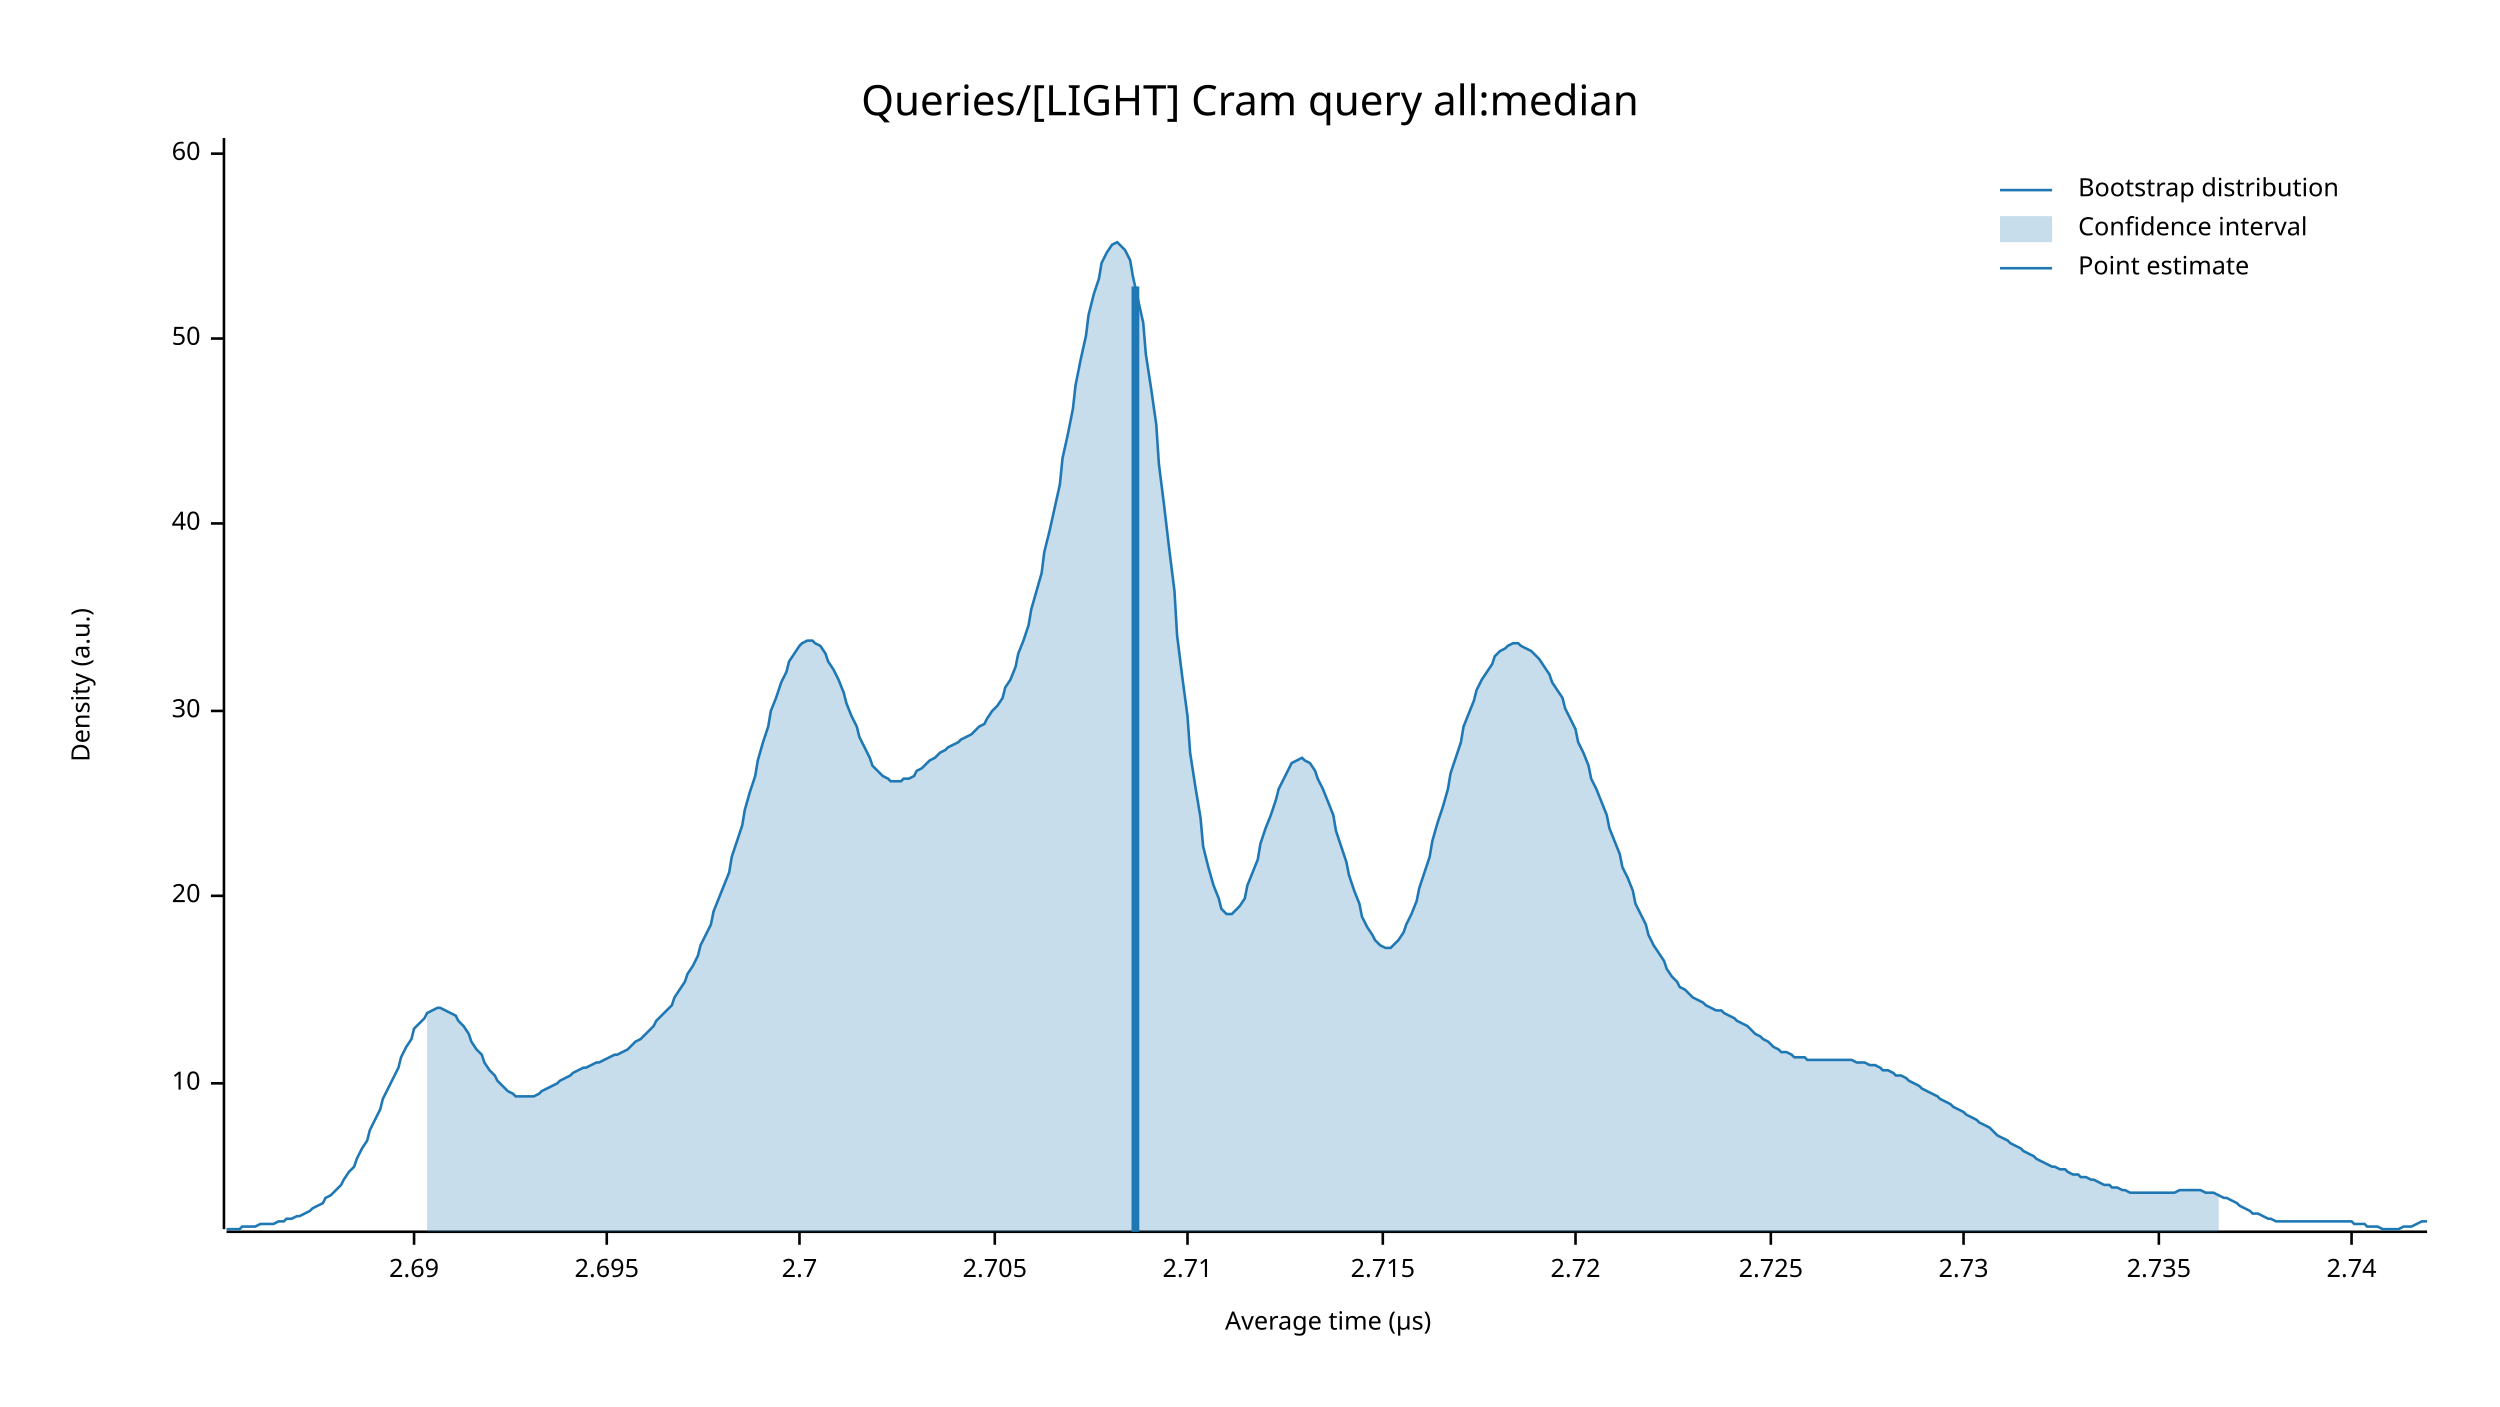
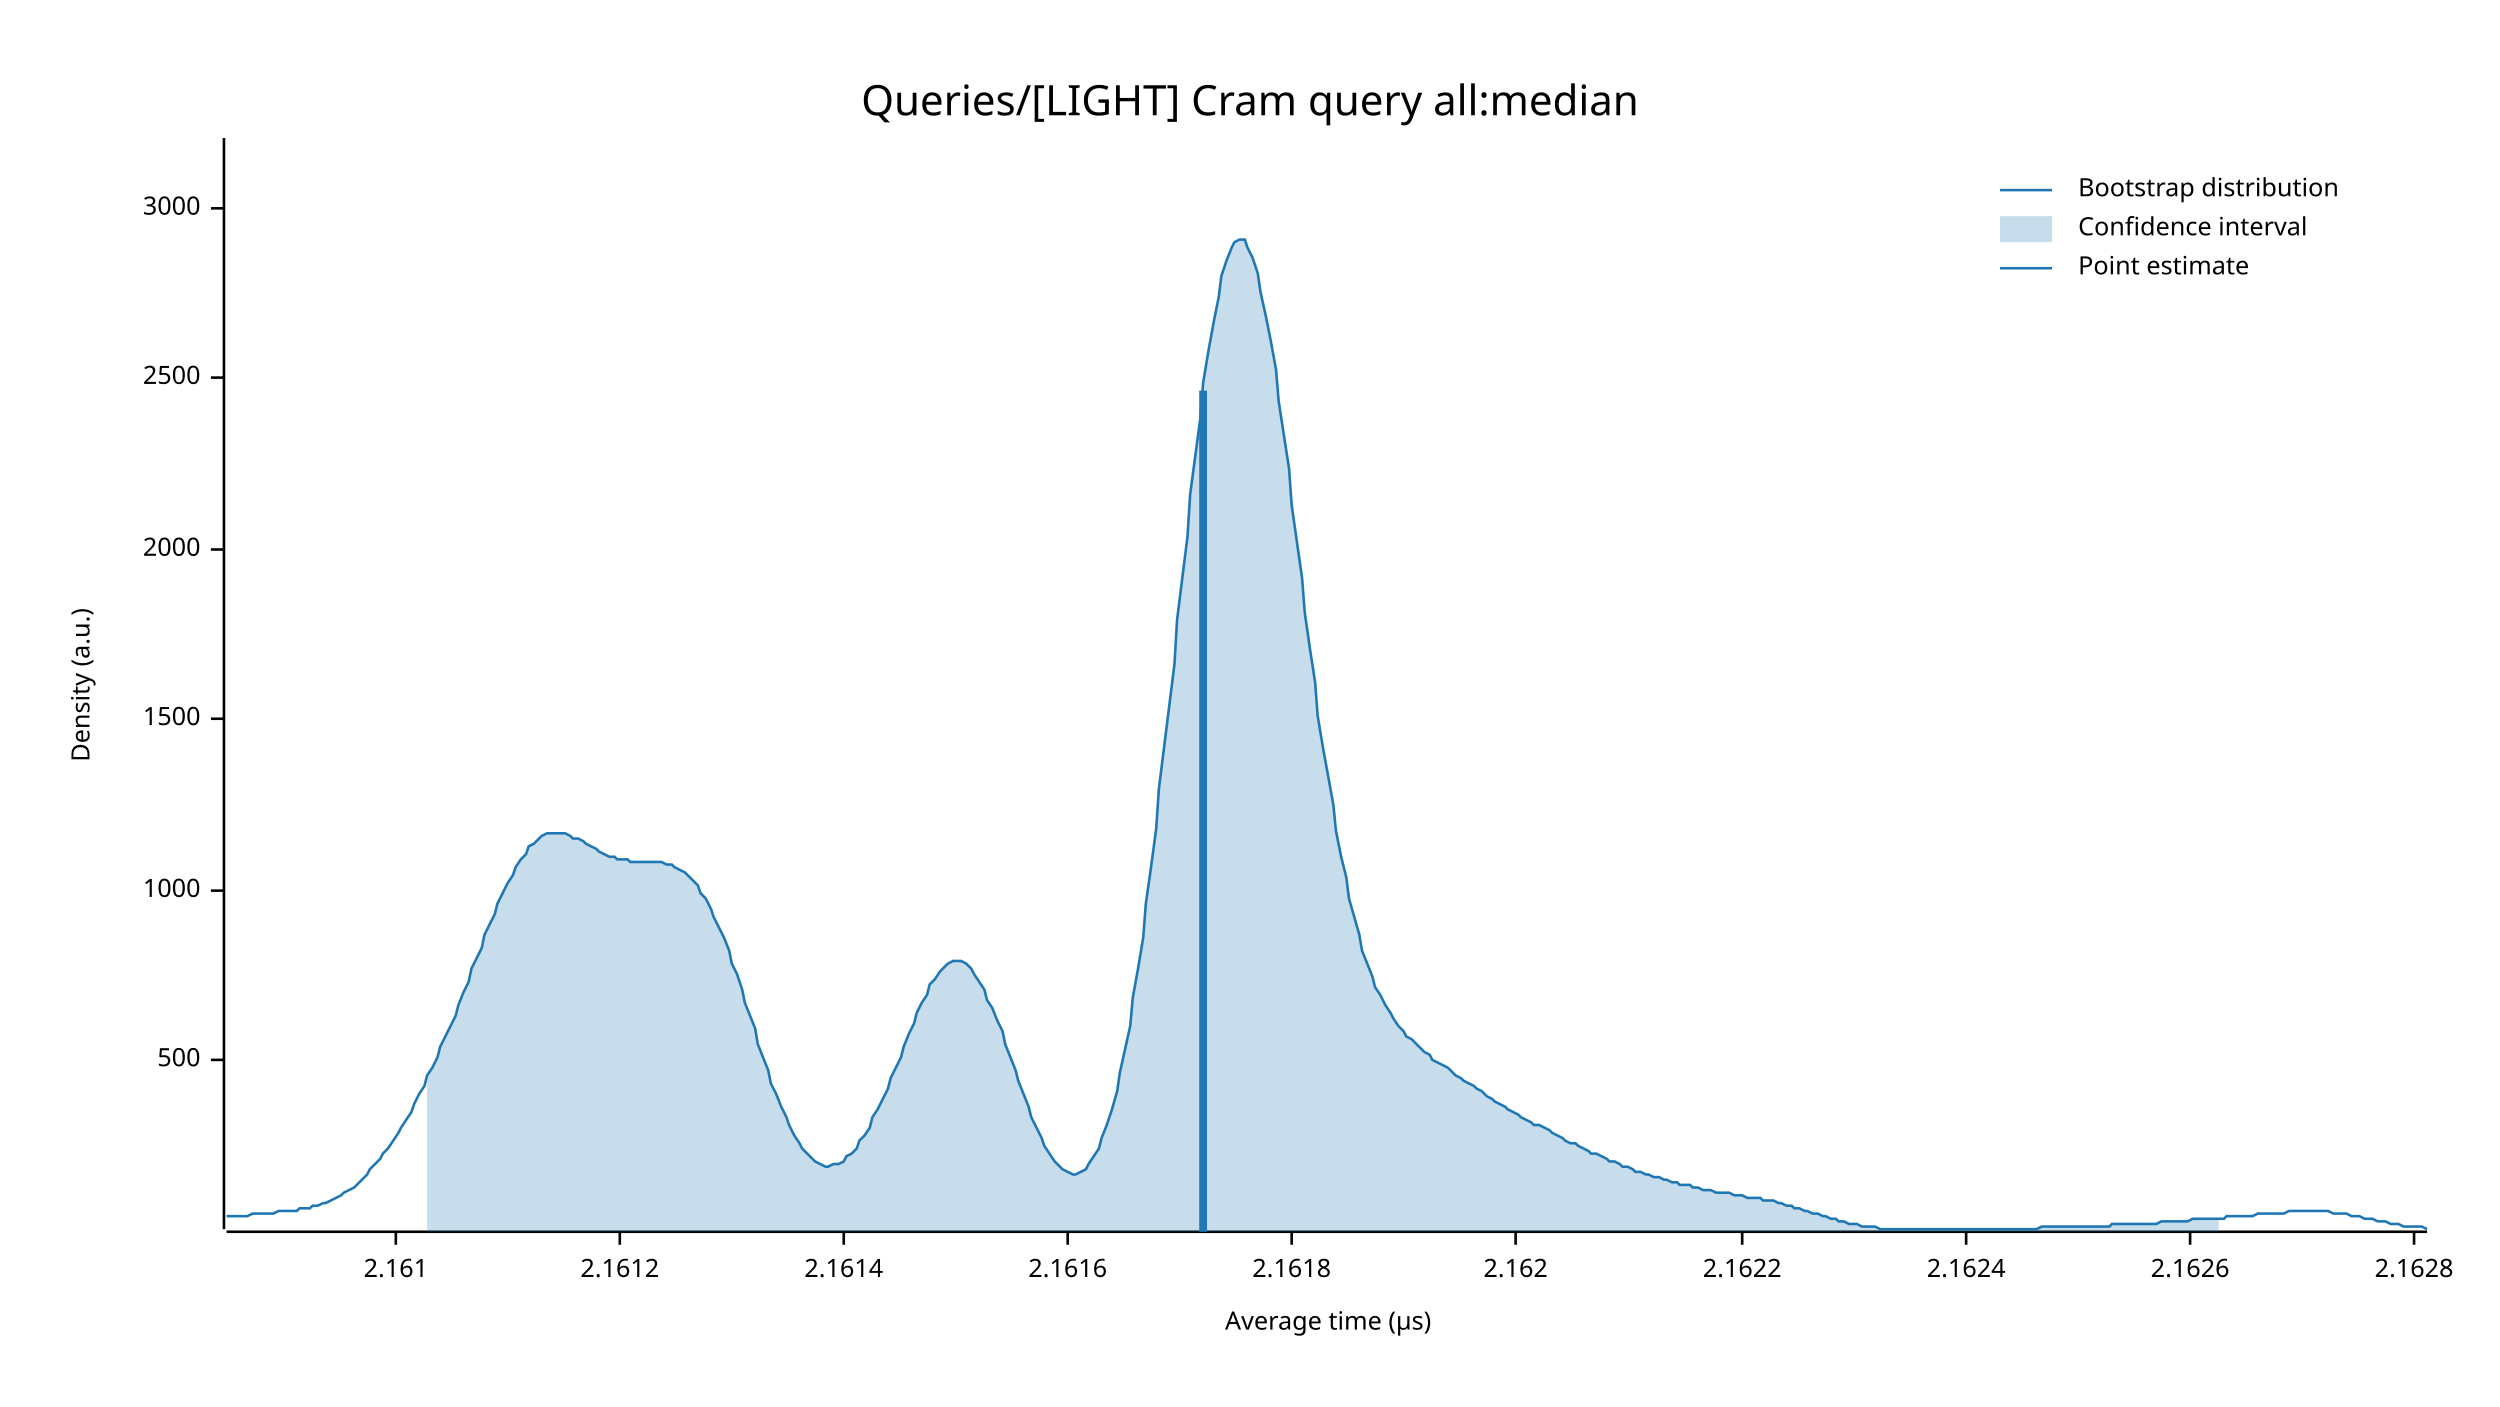
<svg xmlns="http://www.w3.org/2000/svg" width="960" height="540" viewBox="0 0 960 540">
  <text x="480" y="32" dy="0.76em" text-anchor="middle" font-family="sans-serif" font-size="16.129" opacity="1" fill="#000000">
Queries/[LIGHT] Cram query all:median
</text>
  <text x="27" y="263" dy="0.76em" text-anchor="middle" font-family="sans-serif" font-size="9.677" opacity="1" fill="#000000" transform="rotate(270, 27, 263)">
Density (a.u.)
</text>
  <text x="510" y="513" dy="-0.5ex" text-anchor="middle" font-family="sans-serif" font-size="9.677" opacity="1" fill="#000000">
Average time (µs)
</text>
  <polyline fill="none" opacity="1" stroke="#000000" stroke-width="1" points="86,53 86,472 " />
-   <text x="77" y="416" dy="0.5ex" text-anchor="end" font-family="sans-serif" font-size="9.677" opacity="1" fill="#000000">
- 10
+   <text x="77" y="407" dy="0.5ex" text-anchor="end" font-family="sans-serif" font-size="9.677" opacity="1" fill="#000000">
+ 500
</text>
-   <polyline fill="none" opacity="1" stroke="#000000" stroke-width="1" points="81,416 86,416 " />
-   <text x="77" y="344" dy="0.5ex" text-anchor="end" font-family="sans-serif" font-size="9.677" opacity="1" fill="#000000">
- 20
+   <polyline fill="none" opacity="1" stroke="#000000" stroke-width="1" points="81,407 86,407 " />
+   <text x="77" y="342" dy="0.5ex" text-anchor="end" font-family="sans-serif" font-size="9.677" opacity="1" fill="#000000">
+ 1000
</text>
-   <polyline fill="none" opacity="1" stroke="#000000" stroke-width="1" points="81,344 86,344 " />
-   <text x="77" y="273" dy="0.5ex" text-anchor="end" font-family="sans-serif" font-size="9.677" opacity="1" fill="#000000">
- 30
+   <polyline fill="none" opacity="1" stroke="#000000" stroke-width="1" points="81,342 86,342 " />
+   <text x="77" y="276" dy="0.5ex" text-anchor="end" font-family="sans-serif" font-size="9.677" opacity="1" fill="#000000">
+ 1500
</text>
-   <polyline fill="none" opacity="1" stroke="#000000" stroke-width="1" points="81,273 86,273 " />
-   <text x="77" y="201" dy="0.5ex" text-anchor="end" font-family="sans-serif" font-size="9.677" opacity="1" fill="#000000">
- 40
+   <polyline fill="none" opacity="1" stroke="#000000" stroke-width="1" points="81,276 86,276 " />
+   <text x="77" y="211" dy="0.5ex" text-anchor="end" font-family="sans-serif" font-size="9.677" opacity="1" fill="#000000">
+ 2000
</text>
-   <polyline fill="none" opacity="1" stroke="#000000" stroke-width="1" points="81,201 86,201 " />
-   <text x="77" y="130" dy="0.5ex" text-anchor="end" font-family="sans-serif" font-size="9.677" opacity="1" fill="#000000">
- 50
+   <polyline fill="none" opacity="1" stroke="#000000" stroke-width="1" points="81,211 86,211 " />
+   <text x="77" y="145" dy="0.5ex" text-anchor="end" font-family="sans-serif" font-size="9.677" opacity="1" fill="#000000">
+ 2500
</text>
-   <polyline fill="none" opacity="1" stroke="#000000" stroke-width="1" points="81,130 86,130 " />
-   <text x="77" y="59" dy="0.5ex" text-anchor="end" font-family="sans-serif" font-size="9.677" opacity="1" fill="#000000">
- 60
+   <polyline fill="none" opacity="1" stroke="#000000" stroke-width="1" points="81,145 86,145 " />
+   <text x="77" y="80" dy="0.5ex" text-anchor="end" font-family="sans-serif" font-size="9.677" opacity="1" fill="#000000">
+ 3000
</text>
-   <polyline fill="none" opacity="1" stroke="#000000" stroke-width="1" points="81,59 86,59 " />
+   <polyline fill="none" opacity="1" stroke="#000000" stroke-width="1" points="81,80 86,80 " />
  <polyline fill="none" opacity="1" stroke="#000000" stroke-width="1" points="87,473 932,473 " />
-   <text x="159" y="483" dy="0.76em" text-anchor="middle" font-family="sans-serif" font-size="9.677" opacity="1" fill="#000000">
- 2.69
+   <text x="152" y="483" dy="0.76em" text-anchor="middle" font-family="sans-serif" font-size="9.677" opacity="1" fill="#000000">
+ 2.161
</text>
-   <polyline fill="none" opacity="1" stroke="#000000" stroke-width="1" points="159,473 159,478 " />
-   <text x="233" y="483" dy="0.76em" text-anchor="middle" font-family="sans-serif" font-size="9.677" opacity="1" fill="#000000">
- 2.695
+   <polyline fill="none" opacity="1" stroke="#000000" stroke-width="1" points="152,473 152,478 " />
+   <text x="238" y="483" dy="0.76em" text-anchor="middle" font-family="sans-serif" font-size="9.677" opacity="1" fill="#000000">
+ 2.1612
</text>
-   <polyline fill="none" opacity="1" stroke="#000000" stroke-width="1" points="233,473 233,478 " />
-   <text x="307" y="483" dy="0.76em" text-anchor="middle" font-family="sans-serif" font-size="9.677" opacity="1" fill="#000000">
- 2.7
+   <polyline fill="none" opacity="1" stroke="#000000" stroke-width="1" points="238,473 238,478 " />
+   <text x="324" y="483" dy="0.76em" text-anchor="middle" font-family="sans-serif" font-size="9.677" opacity="1" fill="#000000">
+ 2.1614
</text>
-   <polyline fill="none" opacity="1" stroke="#000000" stroke-width="1" points="307,473 307,478 " />
-   <text x="382" y="483" dy="0.76em" text-anchor="middle" font-family="sans-serif" font-size="9.677" opacity="1" fill="#000000">
- 2.705
+   <polyline fill="none" opacity="1" stroke="#000000" stroke-width="1" points="324,473 324,478 " />
+   <text x="410" y="483" dy="0.76em" text-anchor="middle" font-family="sans-serif" font-size="9.677" opacity="1" fill="#000000">
+ 2.1616
</text>
-   <polyline fill="none" opacity="1" stroke="#000000" stroke-width="1" points="382,473 382,478 " />
-   <text x="456" y="483" dy="0.76em" text-anchor="middle" font-family="sans-serif" font-size="9.677" opacity="1" fill="#000000">
- 2.71
+   <polyline fill="none" opacity="1" stroke="#000000" stroke-width="1" points="410,473 410,478 " />
+   <text x="496" y="483" dy="0.76em" text-anchor="middle" font-family="sans-serif" font-size="9.677" opacity="1" fill="#000000">
+ 2.1618
</text>
-   <polyline fill="none" opacity="1" stroke="#000000" stroke-width="1" points="456,473 456,478 " />
-   <text x="531" y="483" dy="0.76em" text-anchor="middle" font-family="sans-serif" font-size="9.677" opacity="1" fill="#000000">
- 2.715
+   <polyline fill="none" opacity="1" stroke="#000000" stroke-width="1" points="496,473 496,478 " />
+   <text x="582" y="483" dy="0.76em" text-anchor="middle" font-family="sans-serif" font-size="9.677" opacity="1" fill="#000000">
+ 2.162
</text>
-   <polyline fill="none" opacity="1" stroke="#000000" stroke-width="1" points="531,473 531,478 " />
-   <text x="605" y="483" dy="0.76em" text-anchor="middle" font-family="sans-serif" font-size="9.677" opacity="1" fill="#000000">
- 2.72
+   <polyline fill="none" opacity="1" stroke="#000000" stroke-width="1" points="582,473 582,478 " />
+   <text x="669" y="483" dy="0.76em" text-anchor="middle" font-family="sans-serif" font-size="9.677" opacity="1" fill="#000000">
+ 2.1622
</text>
-   <polyline fill="none" opacity="1" stroke="#000000" stroke-width="1" points="605,473 605,478 " />
-   <text x="680" y="483" dy="0.76em" text-anchor="middle" font-family="sans-serif" font-size="9.677" opacity="1" fill="#000000">
- 2.725
+   <polyline fill="none" opacity="1" stroke="#000000" stroke-width="1" points="669,473 669,478 " />
+   <text x="755" y="483" dy="0.76em" text-anchor="middle" font-family="sans-serif" font-size="9.677" opacity="1" fill="#000000">
+ 2.1624
</text>
-   <polyline fill="none" opacity="1" stroke="#000000" stroke-width="1" points="680,473 680,478 " />
-   <text x="754" y="483" dy="0.76em" text-anchor="middle" font-family="sans-serif" font-size="9.677" opacity="1" fill="#000000">
- 2.73
+   <polyline fill="none" opacity="1" stroke="#000000" stroke-width="1" points="755,473 755,478 " />
+   <text x="841" y="483" dy="0.76em" text-anchor="middle" font-family="sans-serif" font-size="9.677" opacity="1" fill="#000000">
+ 2.1626
</text>
-   <polyline fill="none" opacity="1" stroke="#000000" stroke-width="1" points="754,473 754,478 " />
-   <text x="829" y="483" dy="0.76em" text-anchor="middle" font-family="sans-serif" font-size="9.677" opacity="1" fill="#000000">
- 2.735
+   <polyline fill="none" opacity="1" stroke="#000000" stroke-width="1" points="841,473 841,478 " />
+   <text x="927" y="483" dy="0.76em" text-anchor="middle" font-family="sans-serif" font-size="9.677" opacity="1" fill="#000000">
+ 2.1628
</text>
-   <polyline fill="none" opacity="1" stroke="#000000" stroke-width="1" points="829,473 829,478 " />
-   <text x="903" y="483" dy="0.76em" text-anchor="middle" font-family="sans-serif" font-size="9.677" opacity="1" fill="#000000">
- 2.74
- </text>
-   <polyline fill="none" opacity="1" stroke="#000000" stroke-width="1" points="903,473 903,478 " />
-   <polyline fill="none" opacity="1" stroke="#1F78B4" stroke-width="1" points="87,472 88,472 90,472 92,472 93,471 95,471 97,471 98,471 100,470 102,470 103,470 105,470 107,469 109,469 110,468 112,468 114,467 115,467 117,466 119,465 120,464 122,463 124,462 125,460 127,459 129,457 131,455 132,453 134,450 136,448 137,445 139,441 141,438 142,434 144,430 146,426 147,422 149,418 151,414 153,410 154,406 156,402 158,399 159,395 161,393 163,391 164,389 166,388 168,387 169,387 171,388 173,389 175,390 176,392 178,394 180,397 181,400 183,403 185,405 186,408 188,411 190,413 191,415 193,417 195,419 197,420 198,421 200,421 202,421 203,421 205,421 207,420 208,419 210,418 212,417 214,416 215,415 217,414 219,413 220,412 222,411 224,410 225,410 227,409 229,408 230,408 232,407 234,406 236,405 237,405 239,404 241,403 242,402 244,400 246,399 247,398 249,396 251,394 252,392 254,390 256,388 258,386 259,383 261,380 263,377 264,374 266,371 268,367 269,363 271,359 273,355 274,350 276,345 278,340 280,335 281,329 283,323 285,317 286,311 288,304 290,298 291,292 293,285 295,279 296,273 298,268 300,262 302,258 303,254 305,251 307,248 308,247 310,246 312,246 313,247 315,248 317,251 318,254 320,257 322,261 324,266 325,270 327,275 329,279 330,283 332,287 334,291 335,294 337,296 339,298 341,299 342,300 344,300 346,300 347,299 349,299 351,298 352,296 354,295 356,293 357,292 359,291 361,289 363,288 364,287 366,286 368,285 369,284 371,283 373,282 374,281 376,279 378,278 379,276 381,273 383,271 385,268 386,264 388,261 390,256 391,251 393,246 395,240 396,234 398,227 400,220 401,212 403,204 405,195 407,186 408,176 410,167 412,157 413,148 415,138 417,129 418,121 420,113 422,107 423,101 425,97 427,94 429,93 430,94 432,96 434,100 435,106 437,115 439,124 440,136 442,149 444,163 445,178 447,194 449,211 451,227 452,244 454,260 456,275 457,289 459,302 461,314 462,325 464,333 466,340 468,345 469,349 471,351 473,351 474,350 476,348 478,345 479,340 481,335 483,330 484,324 486,318 488,313 490,307 491,303 493,299 495,295 496,293 498,292 500,291 501,292 503,293 505,296 506,299 508,303 510,308 512,313 513,319 515,325 517,331 518,336 520,342 522,347 523,352 525,356 527,359 528,361 530,363 532,364 534,364 535,363 537,361 539,358 540,355 542,351 544,346 545,341 547,335 549,329 550,323 552,316 554,310 556,303 557,297 559,291 561,285 562,279 564,274 566,269 567,265 569,261 571,258 573,255 574,252 576,250 578,249 579,248 581,247 583,247 584,248 586,249 588,250 589,251 591,253 593,256 595,259 596,262 598,265 600,268 601,272 603,276 605,280 606,285 608,289 610,294 611,299 613,303 615,308 617,313 618,318 620,323 622,328 623,333 625,337 627,342 628,347 630,351 632,355 633,359 635,363 637,366 639,369 640,372 642,375 644,377 645,379 647,380 649,382 650,383 652,384 654,385 655,386 657,387 659,388 661,388 662,389 664,390 666,391 667,392 669,393 671,394 672,395 674,397 676,398 677,399 679,400 681,402 683,403 684,404 686,404 688,405 689,406 691,406 693,406 694,407 696,407 698,407 700,407 701,407 703,407 705,407 706,407 708,407 710,407 711,407 713,408 715,408 716,408 718,409 720,409 722,410 723,411 725,411 727,412 728,413 730,413 732,414 733,415 735,416 737,417 738,418 740,419 742,420 744,421 745,422 747,423 749,424 750,425 752,426 754,427 755,428 757,429 759,430 760,431 762,432 764,433 766,435 767,436 769,437 771,438 772,439 774,440 776,441 777,442 779,443 781,444 782,445 784,446 786,447 788,448 789,448 791,449 793,449 794,450 796,451 798,451 799,452 801,452 803,453 804,453 806,454 808,455 810,455 811,456 813,456 815,457 816,457 818,458 820,458 821,458 823,458 825,458 827,458 828,458 830,458 832,458 833,458 835,458 837,457 838,457 840,457 842,457 843,457 845,457 847,458 849,458 850,458 852,459 854,460 855,460 857,461 859,462 860,463 862,464 864,465 865,466 867,466 869,467 871,468 872,468 874,469 876,469 877,469 879,469 881,469 882,469 884,469 886,469 887,469 889,469 891,469 893,469 894,469 896,469 898,469 899,469 901,469 903,469 904,470 906,470 908,470 909,471 911,471 913,471 915,472 916,472 918,472 920,472 921,472 923,471 925,471 926,471 928,470 930,469 932,469 " />
-   <polygon opacity="0.25" fill="#1F78B4" points="164,389 166,388 168,387 169,387 171,388 173,389 175,390 176,392 178,394 180,397 181,400 183,403 185,405 186,408 188,411 190,413 191,415 193,417 195,419 197,420 198,421 200,421 202,421 203,421 205,421 207,420 208,419 210,418 212,417 214,416 215,415 217,414 219,413 220,412 222,411 224,410 225,410 227,409 229,408 230,408 232,407 234,406 236,405 237,405 239,404 241,403 242,402 244,400 246,399 247,398 249,396 251,394 252,392 254,390 256,388 258,386 259,383 261,380 263,377 264,374 266,371 268,367 269,363 271,359 273,355 274,350 276,345 278,340 280,335 281,329 283,323 285,317 286,311 288,304 290,298 291,292 293,285 295,279 296,273 298,268 300,262 302,258 303,254 305,251 307,248 308,247 310,246 312,246 313,247 315,248 317,251 318,254 320,257 322,261 324,266 325,270 327,275 329,279 330,283 332,287 334,291 335,294 337,296 339,298 341,299 342,300 344,300 346,300 347,299 349,299 351,298 352,296 354,295 356,293 357,292 359,291 361,289 363,288 364,287 366,286 368,285 369,284 371,283 373,282 374,281 376,279 378,278 379,276 381,273 383,271 385,268 386,264 388,261 390,256 391,251 393,246 395,240 396,234 398,227 400,220 401,212 403,204 405,195 407,186 408,176 410,167 412,157 413,148 415,138 417,129 418,121 420,113 422,107 423,101 425,97 427,94 429,93 430,94 432,96 434,100 435,106 437,115 439,124 440,136 442,149 444,163 445,178 447,194 449,211 451,227 452,244 454,260 456,275 457,289 459,302 461,314 462,325 464,333 466,340 468,345 469,349 471,351 473,351 474,350 476,348 478,345 479,340 481,335 483,330 484,324 486,318 488,313 490,307 491,303 493,299 495,295 496,293 498,292 500,291 501,292 503,293 505,296 506,299 508,303 510,308 512,313 513,319 515,325 517,331 518,336 520,342 522,347 523,352 525,356 527,359 528,361 530,363 532,364 534,364 535,363 537,361 539,358 540,355 542,351 544,346 545,341 547,335 549,329 550,323 552,316 554,310 556,303 557,297 559,291 561,285 562,279 564,274 566,269 567,265 569,261 571,258 573,255 574,252 576,250 578,249 579,248 581,247 583,247 584,248 586,249 588,250 589,251 591,253 593,256 595,259 596,262 598,265 600,268 601,272 603,276 605,280 606,285 608,289 610,294 611,299 613,303 615,308 617,313 618,318 620,323 622,328 623,333 625,337 627,342 628,347 630,351 632,355 633,359 635,363 637,366 639,369 640,372 642,375 644,377 645,379 647,380 649,382 650,383 652,384 654,385 655,386 657,387 659,388 661,388 662,389 664,390 666,391 667,392 669,393 671,394 672,395 674,397 676,398 677,399 679,400 681,402 683,403 684,404 686,404 688,405 689,406 691,406 693,406 694,407 696,407 698,407 700,407 701,407 703,407 705,407 706,407 708,407 710,407 711,407 713,408 715,408 716,408 718,409 720,409 722,410 723,411 725,411 727,412 728,413 730,413 732,414 733,415 735,416 737,417 738,418 740,419 742,420 744,421 745,422 747,423 749,424 750,425 752,426 754,427 755,428 757,429 759,430 760,431 762,432 764,433 766,435 767,436 769,437 771,438 772,439 774,440 776,441 777,442 779,443 781,444 782,445 784,446 786,447 788,448 789,448 791,449 793,449 794,450 796,451 798,451 799,452 801,452 803,453 804,453 806,454 808,455 810,455 811,456 813,456 815,457 816,457 818,458 820,458 821,458 823,458 825,458 827,458 828,458 830,458 832,458 833,458 835,458 837,457 838,457 840,457 842,457 843,457 845,457 847,458 849,458 850,458 852,459 852,473 164,473 " />
-   <polyline fill="none" opacity="1" stroke="#1F78B4" stroke-width="3" points="436,473 436,110 " />
+   <polyline fill="none" opacity="1" stroke="#000000" stroke-width="1" points="927,473 927,478 " />
+   <polyline fill="none" opacity="1" stroke="#1F78B4" stroke-width="1" points="87,467 88,467 90,467 92,467 93,467 95,467 97,466 98,466 100,466 102,466 103,466 105,466 107,465 109,465 110,465 112,465 114,465 115,464 117,464 119,464 120,463 122,463 124,462 125,462 127,461 129,460 131,459 132,458 134,457 136,456 137,455 139,453 141,451 142,449 144,447 146,445 147,443 149,441 151,438 153,435 154,433 156,430 158,427 159,424 161,420 163,417 164,413 166,410 168,406 169,402 171,398 173,394 175,390 176,386 178,381 180,377 181,372 183,368 185,364 186,359 188,355 190,351 191,347 193,343 195,339 197,336 198,333 200,330 202,328 203,325 205,324 207,322 208,321 210,320 212,320 214,320 215,320 217,320 219,321 220,322 222,322 224,323 225,324 227,325 229,326 230,327 232,328 234,329 236,329 237,330 239,330 241,330 242,331 244,331 246,331 247,331 249,331 251,331 252,331 254,331 256,332 258,332 259,333 261,334 263,335 264,336 266,338 268,340 269,343 271,345 273,349 274,352 276,356 278,360 280,365 281,370 283,374 285,380 286,385 288,390 290,395 291,401 293,406 295,411 296,416 298,420 300,425 302,429 303,432 305,436 307,439 308,441 310,443 312,445 313,446 315,447 317,448 318,448 320,447 322,447 324,446 325,444 327,443 329,441 330,438 332,436 334,433 335,429 337,426 339,422 341,418 342,414 344,410 346,406 347,402 349,397 351,393 352,389 354,385 356,382 357,378 359,376 361,373 363,371 364,370 366,369 368,369 369,369 371,370 373,372 374,374 376,377 378,380 379,384 381,387 383,392 385,396 386,401 388,406 390,411 391,415 393,420 395,425 396,429 398,433 400,437 401,440 403,443 405,446 407,448 408,449 410,450 412,451 413,451 415,450 417,449 418,447 420,444 422,441 423,437 425,432 427,426 429,419 430,412 432,403 434,394 435,383 437,372 439,360 440,347 442,333 444,318 445,303 447,287 449,271 451,255 452,238 454,222 456,206 457,190 459,175 461,160 462,147 464,135 466,124 468,114 469,106 471,100 473,95 474,93 476,92 478,92 479,95 481,99 483,105 484,112 486,121 488,131 490,142 491,154 493,167 495,180 496,194 498,208 500,222 501,235 503,249 505,262 506,275 508,287 510,298 512,309 513,319 515,329 517,337 518,345 520,352 522,359 523,365 525,370 527,375 528,379 530,382 532,386 534,389 535,391 537,394 539,396 540,398 542,399 544,401 545,402 547,404 549,405 550,407 552,408 554,409 556,410 557,411 559,413 561,414 562,415 564,416 566,417 567,418 569,419 571,421 573,422 574,423 576,424 578,425 579,426 581,427 583,428 584,429 586,430 588,431 589,432 591,432 593,433 595,434 596,435 598,436 600,437 601,438 603,439 605,439 606,440 608,441 610,442 611,443 613,443 615,444 617,445 618,446 620,446 622,447 623,448 625,448 627,449 628,450 630,450 632,451 633,451 635,452 637,452 639,453 640,453 642,454 644,454 645,455 647,455 649,455 650,456 652,456 654,457 655,457 657,457 659,458 661,458 662,458 664,458 666,459 667,459 669,459 671,460 672,460 674,460 676,460 677,461 679,461 681,461 683,462 684,462 686,463 688,463 689,464 691,464 693,465 694,465 696,466 698,466 700,467 701,467 703,468 705,468 706,469 708,469 710,470 711,470 713,470 715,471 716,471 718,471 720,471 722,472 723,472 725,472 727,472 728,472 730,472 732,472 733,472 735,472 737,472 738,472 740,472 742,472 744,472 745,472 747,472 749,472 750,472 752,472 754,472 755,472 757,472 759,472 760,472 762,472 764,472 766,472 767,472 769,472 771,472 772,472 774,472 776,472 777,472 779,472 781,472 782,472 784,471 786,471 788,471 789,471 791,471 793,471 794,471 796,471 798,471 799,471 801,471 803,471 804,471 806,471 808,471 810,471 811,470 813,470 815,470 816,470 818,470 820,470 821,470 823,470 825,470 827,470 828,470 830,469 832,469 833,469 835,469 837,469 838,469 840,469 842,468 843,468 845,468 847,468 849,468 850,468 852,468 854,468 855,467 857,467 859,467 860,467 862,467 864,467 865,467 867,466 869,466 871,466 872,466 874,466 876,466 877,466 879,465 881,465 882,465 884,465 886,465 887,465 889,465 891,465 893,465 894,465 896,466 898,466 899,466 901,466 903,467 904,467 906,467 908,468 909,468 911,468 913,469 915,469 916,469 918,470 920,470 921,470 923,471 925,471 926,471 928,471 930,471 932,472 " />
+   <polygon opacity="0.25" fill="#1F78B4" points="164,413 166,410 168,406 169,402 171,398 173,394 175,390 176,386 178,381 180,377 181,372 183,368 185,364 186,359 188,355 190,351 191,347 193,343 195,339 197,336 198,333 200,330 202,328 203,325 205,324 207,322 208,321 210,320 212,320 214,320 215,320 217,320 219,321 220,322 222,322 224,323 225,324 227,325 229,326 230,327 232,328 234,329 236,329 237,330 239,330 241,330 242,331 244,331 246,331 247,331 249,331 251,331 252,331 254,331 256,332 258,332 259,333 261,334 263,335 264,336 266,338 268,340 269,343 271,345 273,349 274,352 276,356 278,360 280,365 281,370 283,374 285,380 286,385 288,390 290,395 291,401 293,406 295,411 296,416 298,420 300,425 302,429 303,432 305,436 307,439 308,441 310,443 312,445 313,446 315,447 317,448 318,448 320,447 322,447 324,446 325,444 327,443 329,441 330,438 332,436 334,433 335,429 337,426 339,422 341,418 342,414 344,410 346,406 347,402 349,397 351,393 352,389 354,385 356,382 357,378 359,376 361,373 363,371 364,370 366,369 368,369 369,369 371,370 373,372 374,374 376,377 378,380 379,384 381,387 383,392 385,396 386,401 388,406 390,411 391,415 393,420 395,425 396,429 398,433 400,437 401,440 403,443 405,446 407,448 408,449 410,450 412,451 413,451 415,450 417,449 418,447 420,444 422,441 423,437 425,432 427,426 429,419 430,412 432,403 434,394 435,383 437,372 439,360 440,347 442,333 444,318 445,303 447,287 449,271 451,255 452,238 454,222 456,206 457,190 459,175 461,160 462,147 464,135 466,124 468,114 469,106 471,100 473,95 474,93 476,92 478,92 479,95 481,99 483,105 484,112 486,121 488,131 490,142 491,154 493,167 495,180 496,194 498,208 500,222 501,235 503,249 505,262 506,275 508,287 510,298 512,309 513,319 515,329 517,337 518,345 520,352 522,359 523,365 525,370 527,375 528,379 530,382 532,386 534,389 535,391 537,394 539,396 540,398 542,399 544,401 545,402 547,404 549,405 550,407 552,408 554,409 556,410 557,411 559,413 561,414 562,415 564,416 566,417 567,418 569,419 571,421 573,422 574,423 576,424 578,425 579,426 581,427 583,428 584,429 586,430 588,431 589,432 591,432 593,433 595,434 596,435 598,436 600,437 601,438 603,439 605,439 606,440 608,441 610,442 611,443 613,443 615,444 617,445 618,446 620,446 622,447 623,448 625,448 627,449 628,450 630,450 632,451 633,451 635,452 637,452 639,453 640,453 642,454 644,454 645,455 647,455 649,455 650,456 652,456 654,457 655,457 657,457 659,458 661,458 662,458 664,458 666,459 667,459 669,459 671,460 672,460 674,460 676,460 677,461 679,461 681,461 683,462 684,462 686,463 688,463 689,464 691,464 693,465 694,465 696,466 698,466 700,467 701,467 703,468 705,468 706,469 708,469 710,470 711,470 713,470 715,471 716,471 718,471 720,471 722,472 723,472 725,472 727,472 728,472 730,472 732,472 733,472 735,472 737,472 738,472 740,472 742,472 744,472 745,472 747,472 749,472 750,472 752,472 754,472 755,472 757,472 759,472 760,472 762,472 764,472 766,472 767,472 769,472 771,472 772,472 774,472 776,472 777,472 779,472 781,472 782,472 784,471 786,471 788,471 789,471 791,471 793,471 794,471 796,471 798,471 799,471 801,471 803,471 804,471 806,471 808,471 810,471 811,470 813,470 815,470 816,470 818,470 820,470 821,470 823,470 825,470 827,470 828,470 830,469 832,469 833,469 835,469 837,469 838,469 840,469 842,468 843,468 845,468 847,468 849,468 850,468 852,468 852,473 164,473 " />
+   <polyline fill="none" opacity="1" stroke="#1F78B4" stroke-width="3" points="462,473 462,150 " />
  <text x="798" y="68" dy="0.76em" text-anchor="start" font-family="sans-serif" font-size="9.677" opacity="1" fill="#000000">
Bootstrap distribution
</text>
  <text x="798" y="83" dy="0.76em" text-anchor="start" font-family="sans-serif" font-size="9.677" opacity="1" fill="#000000">
Confidence interval
</text>
  <text x="798" y="98" dy="0.76em" text-anchor="start" font-family="sans-serif" font-size="9.677" opacity="1" fill="#000000">
Point estimate
</text>
  <polyline fill="none" opacity="1" stroke="#1F78B4" stroke-width="1" points="768,73 788,73 " />
  <rect x="768" y="83" width="20" height="10" opacity="0.25" fill="#1F78B4" stroke="none" />
  <polyline fill="none" opacity="1" stroke="#1F78B4" stroke-width="1" points="768,103 788,103 " />
</svg>
